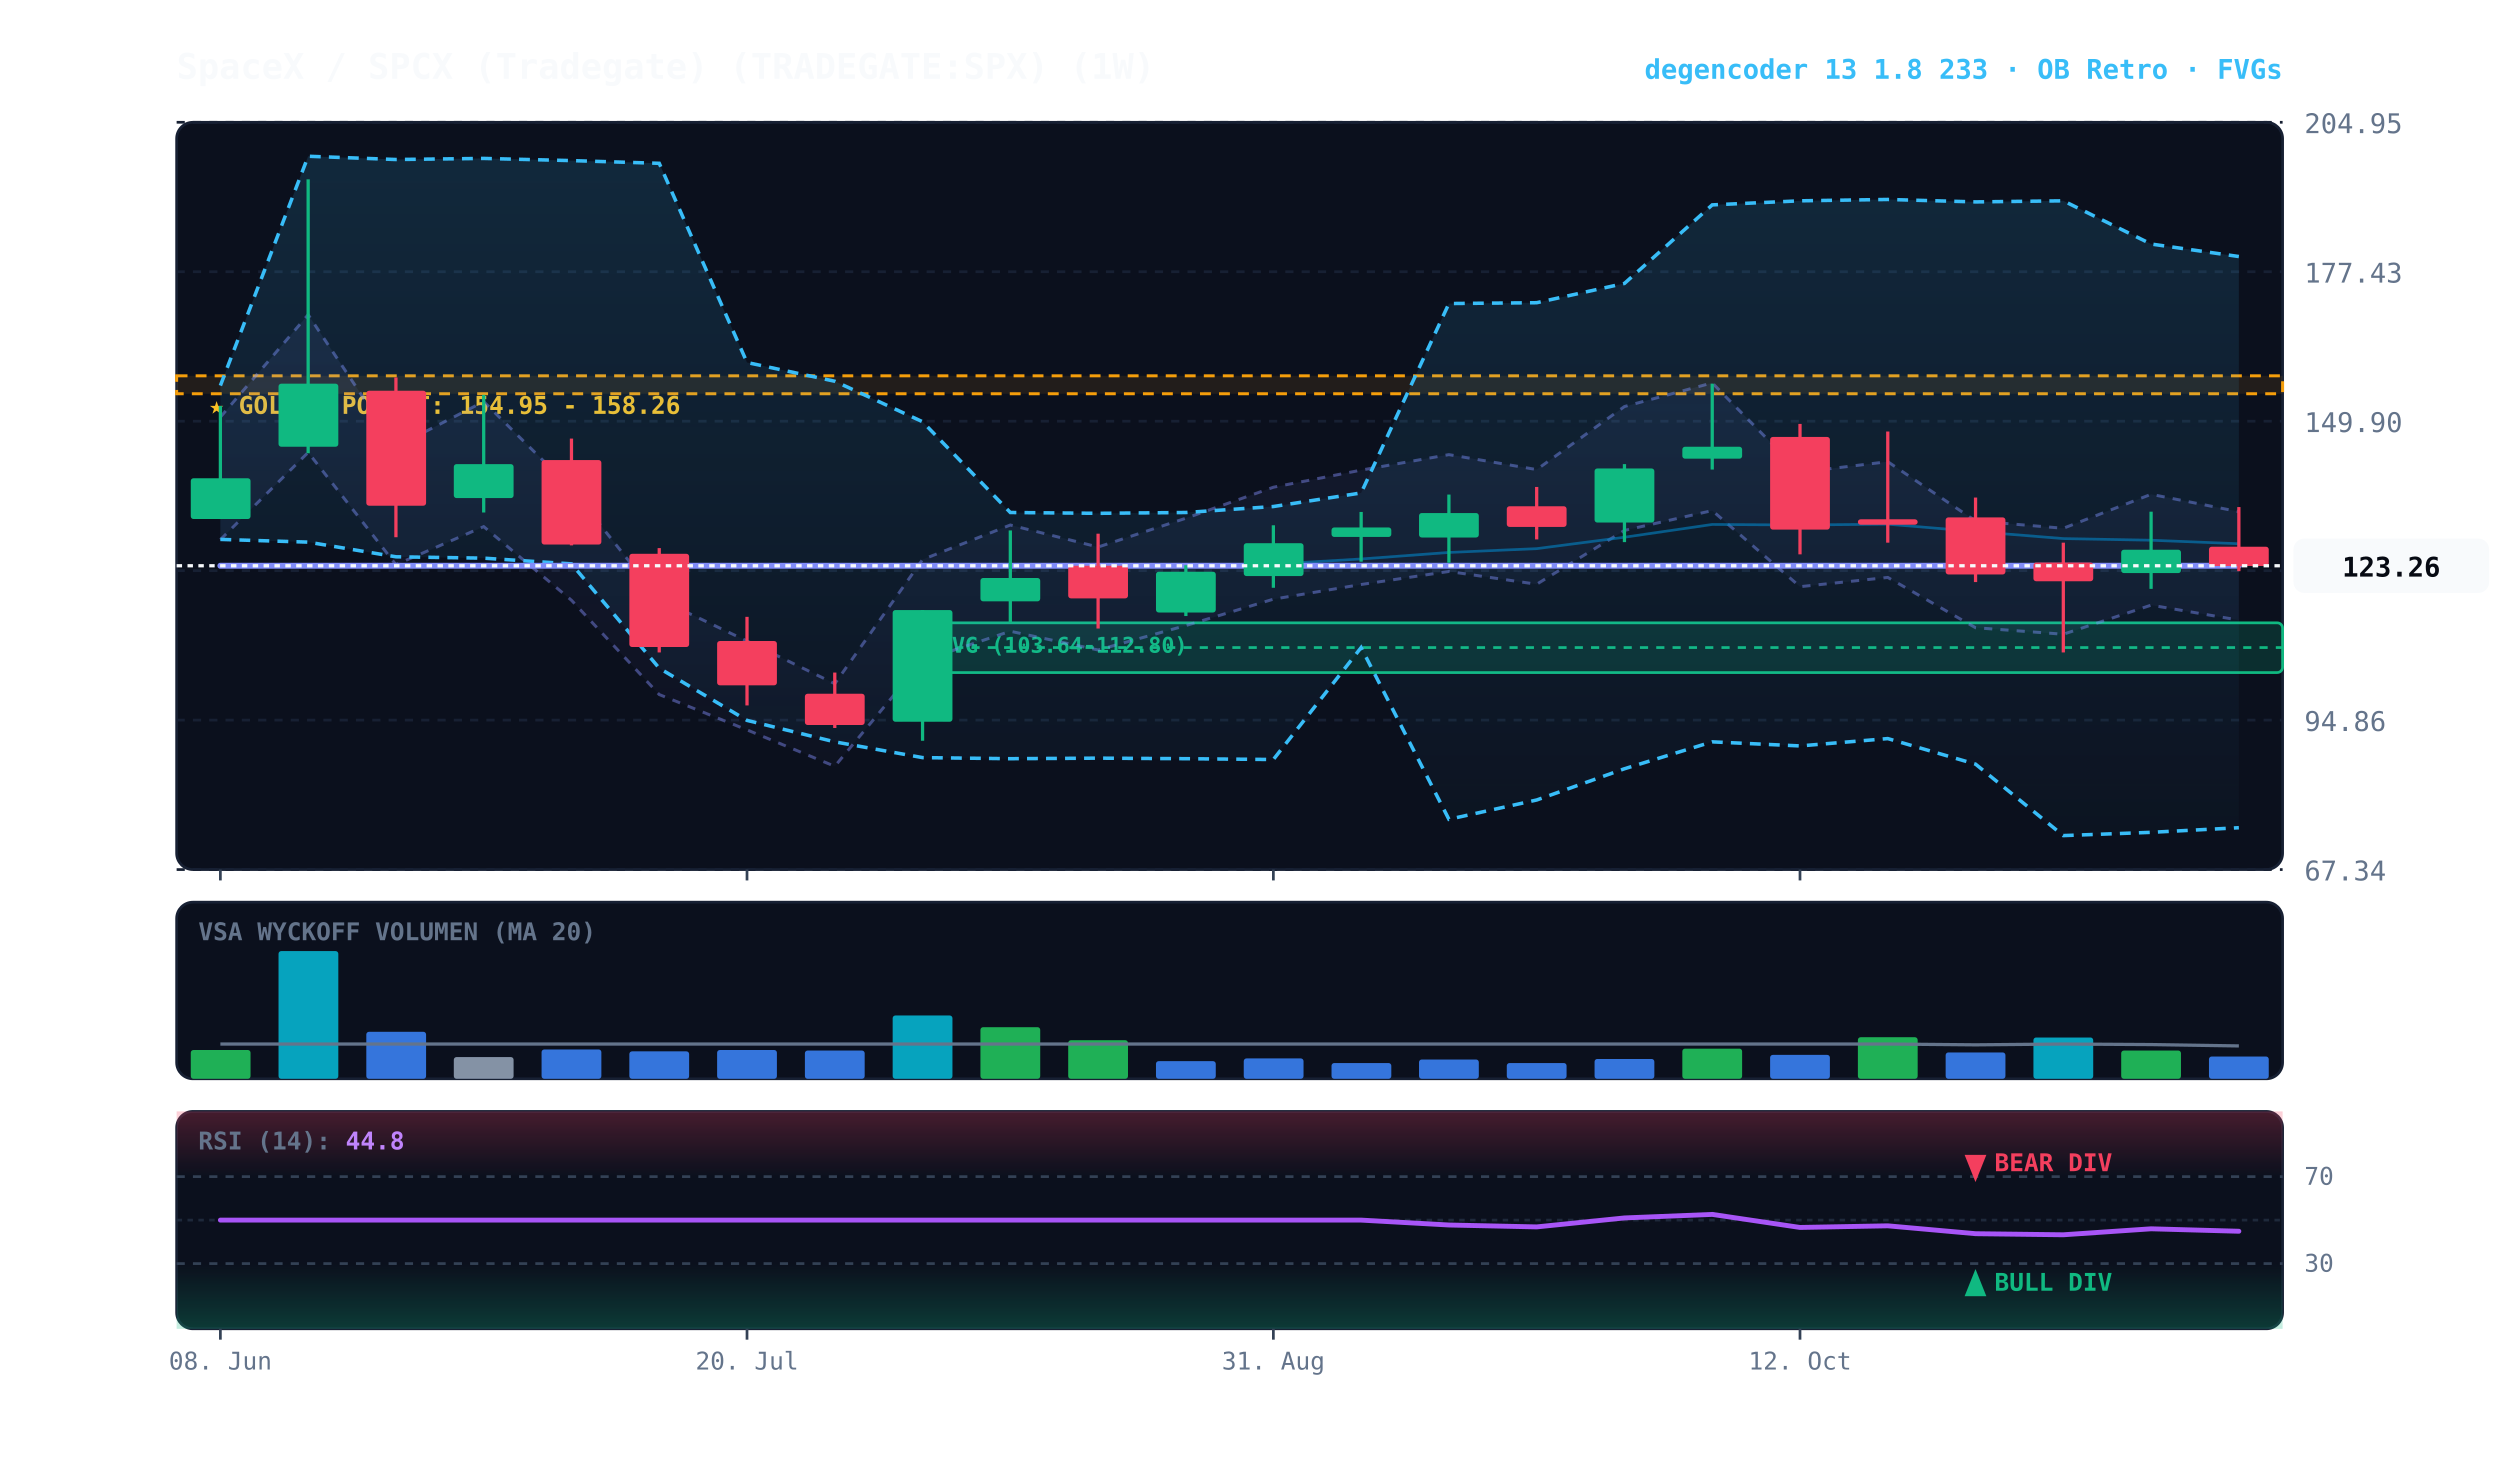
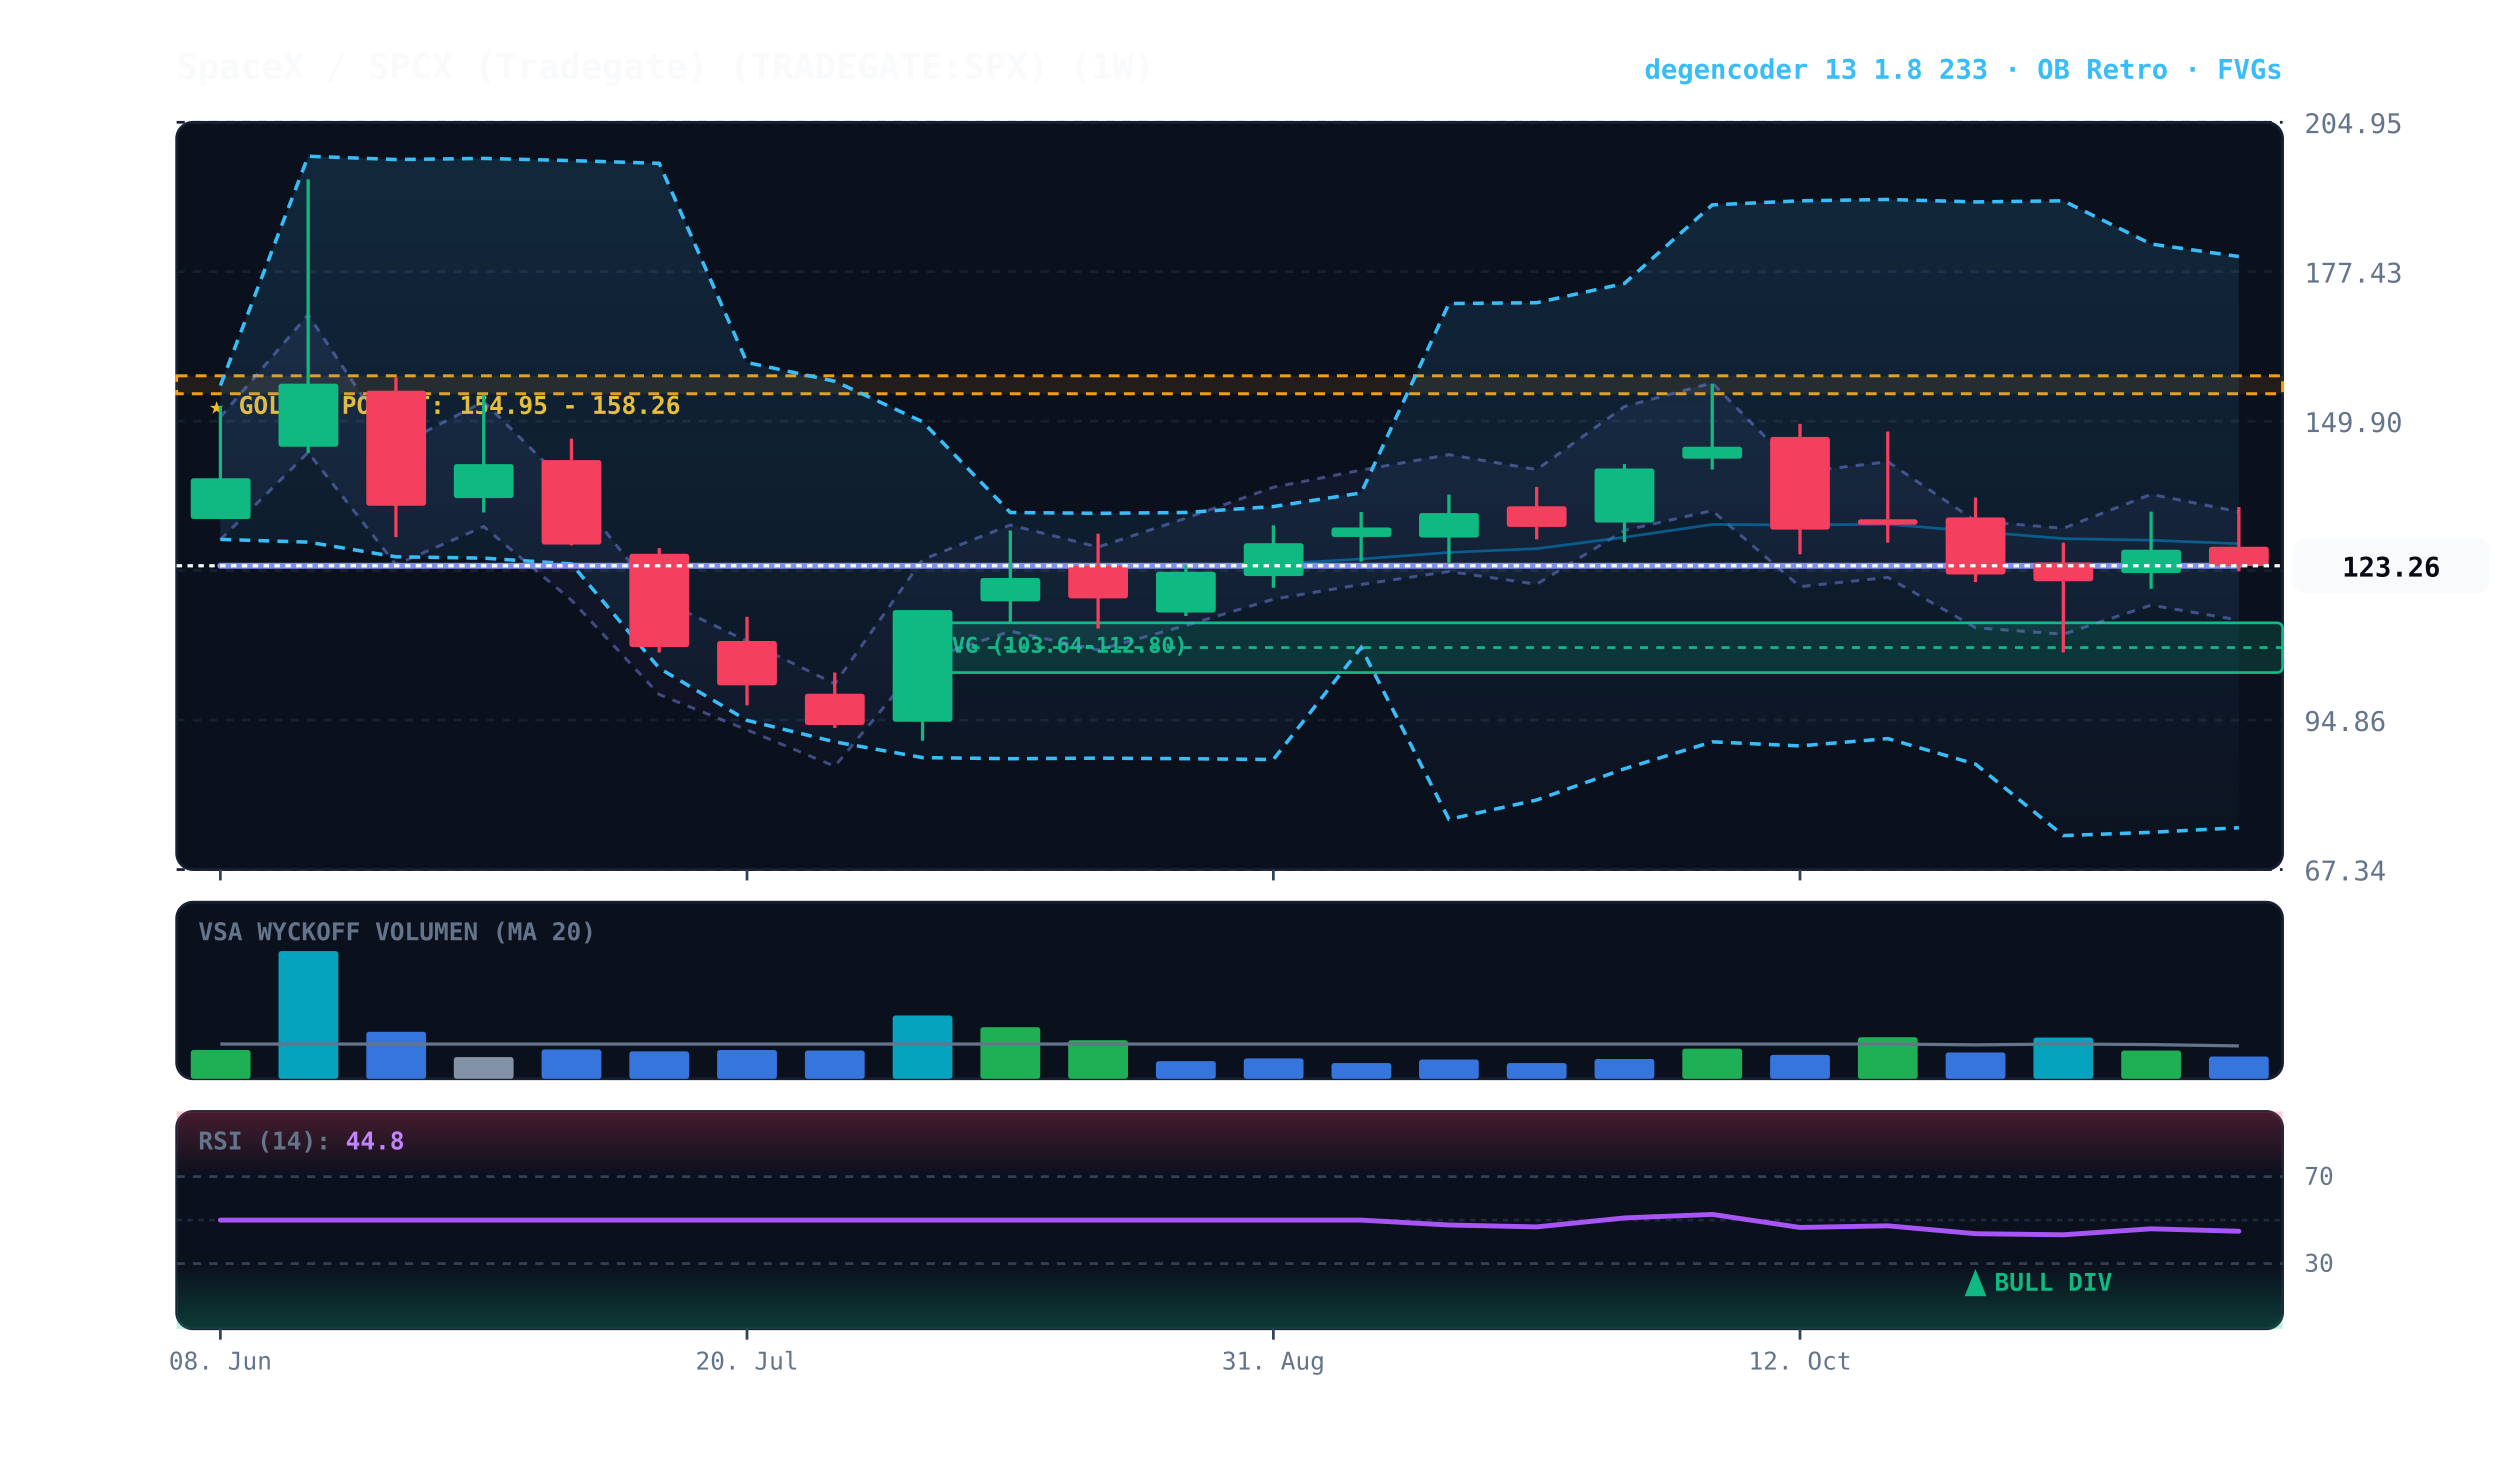
<svg xmlns="http://www.w3.org/2000/svg" viewBox="0 0 920 540" width="100%" height="100%" style="background:#070a13; font-family:'JetBrains Mono', monospace;">
  <defs>
    <linearGradient id="cloud-grad" x1="0%" y1="0%" x2="0%" y2="100%">
      <stop offset="0%" stop-color="#38bdf8" stop-opacity="0.14" />
      <stop offset="100%" stop-color="#38bdf8" stop-opacity="0.02" />
    </linearGradient>
    <linearGradient id="rfe-cloud" x1="0%" y1="0%" x2="0%" y2="100%">
      <stop offset="0%" stop-color="#818cf8" stop-opacity="0.09" />
      <stop offset="100%" stop-color="#818cf8" stop-opacity="0.02" />
    </linearGradient>
    <linearGradient id="rsi-overbought" x1="0%" y1="0%" x2="0%" y2="100%">
      <stop offset="0%" stop-color="#f43f5e" stop-opacity="0.25" />
      <stop offset="100%" stop-color="#f43f5e" stop-opacity="0.0" />
    </linearGradient>
    <linearGradient id="rsi-oversold" x1="0%" y1="0%" x2="0%" y2="100%">
      <stop offset="0%" stop-color="#10b981" stop-opacity="0.0" />
      <stop offset="100%" stop-color="#10b981" stop-opacity="0.25" />
    </linearGradient>
  </defs>
  <rect x="65" y="45" width="775" height="275" fill="#0b101d" rx="6" stroke="#172033" stroke-width="1" />
  <rect x="65" y="332" width="775" height="65" fill="#0b101d" rx="6" stroke="#172033" stroke-width="1" />
  <rect x="65" y="409" width="775" height="80" fill="#0b101d" rx="6" stroke="#172033" stroke-width="1" />
  <line x1="65" y1="320.0" x2="840" y2="320.0" stroke="#172033" stroke-dasharray="3,3" stroke-width="1" />
  <text x="848" y="324.0" fill="#64748b" font-size="10" text-anchor="start">67.34</text>
  <line x1="65" y1="265.0" x2="840" y2="265.0" stroke="#172033" stroke-dasharray="3,3" stroke-width="1" />
  <text x="848" y="269.0" fill="#64748b" font-size="10" text-anchor="start">94.86</text>
  <line x1="65" y1="210.0" x2="840" y2="210.0" stroke="#172033" stroke-dasharray="3,3" stroke-width="1" />
  <text x="848" y="214.0" fill="#64748b" font-size="10" text-anchor="start">122.38</text>
  <line x1="65" y1="155.0" x2="840" y2="155.0" stroke="#172033" stroke-dasharray="3,3" stroke-width="1" />
  <text x="848" y="159.0" fill="#64748b" font-size="10" text-anchor="start">149.90</text>
  <line x1="65" y1="100.0" x2="840" y2="100.0" stroke="#172033" stroke-dasharray="3,3" stroke-width="1" />
  <text x="848" y="104.0" fill="#64748b" font-size="10" text-anchor="start">177.43</text>
  <line x1="65" y1="45.0" x2="840" y2="45.0" stroke="#172033" stroke-dasharray="3,3" stroke-width="1" />
  <text x="848" y="49.0" fill="#64748b" font-size="10" text-anchor="start">204.95</text>
  <rect x="65" y="138.3" width="775" height="6.6" fill="rgba(245, 158, 11, 0.10)" stroke="#f59e0b" stroke-dasharray="4,3" stroke-width="1.1" />
  <text x="77" y="152.3" fill="#fbbf24" font-size="9" font-weight="bold">★ GOLDEN POCKET: 154.95 - 158.26</text>
  <rect x="339.5" y="229.2" width="500.5" height="18.3" fill="rgba(16, 185, 129, 0.18)" stroke="#10b981" stroke-width="1" rx="2" />
  <line x1="339.5" y1="238.3" x2="840" y2="238.3" stroke="#10b981" stroke-dasharray="3,3" stroke-width="1" />
  <text x="345.5" y="240.2" fill="#10b981" font-size="8" font-weight="bold">FVG (103.64-112.80)</text>
  <polygon points="81.1,153.5 113.4,115.8 145.7,164.4 178.0,147.8 210.3,179.8 242.6,220.5 274.9,235.9 307.2,251.6 339.5,205.9 371.8,193.2 404.1,201.3 436.4,190.7 468.6,179.3 500.9,173.0 533.2,167.3 565.5,172.8 597.8,149.6 630.1,140.9 662.4,173.8 694.7,169.9 727.0,191.7 759.3,194.4 791.6,181.9 823.9,188.3 823.9,228.2 791.6,222.7 759.3,233.4 727.0,231.0 694.7,212.5 662.4,215.9 630.1,187.9 597.8,195.2 565.5,215.0 533.2,210.3 500.9,215.1 468.6,220.5 436.4,230.2 404.1,239.2 371.8,232.3 339.5,243.1 307.2,282.0 274.9,268.6 242.6,255.6 210.3,220.9 178.0,193.8 145.7,207.8 113.4,166.5 81.1,198.6" fill="url(#rfe-cloud)" />
  <polyline points="81.1,153.5 113.4,115.8 145.7,164.4 178.0,147.8 210.3,179.8 242.6,220.5 274.9,235.9 307.2,251.6 339.5,205.9 371.8,193.2 404.1,201.3 436.4,190.7 468.6,179.3 500.9,173.0 533.2,167.3 565.5,172.8 597.8,149.6 630.1,140.9 662.4,173.8 694.7,169.9 727.0,191.7 759.3,194.4 791.6,181.9 823.9,188.3" fill="none" stroke="#818cf8" stroke-width="1.1" stroke-opacity="0.45" stroke-dasharray="3,3" />
  <polyline points="81.1,198.6 113.4,166.5 145.7,207.8 178.0,193.8 210.3,220.9 242.6,255.6 274.9,268.6 307.2,282.0 339.5,243.1 371.8,232.3 404.1,239.2 436.4,230.2 468.6,220.5 500.9,215.1 533.2,210.3 565.5,215.0 597.8,195.2 630.1,187.9 662.4,215.9 694.7,212.5 727.0,231.0 759.3,233.4 791.6,222.7 823.9,228.2" fill="none" stroke="#818cf8" stroke-width="1.1" stroke-opacity="0.45" stroke-dasharray="3,3" />
  <polygon points="81.1,141.9 113.4,57.5 145.7,58.7 178.0,58.3 210.3,59.1 242.6,60.1 274.9,133.4 307.2,140.3 339.5,155.2 371.8,188.6 404.1,188.9 436.4,188.6 468.6,186.4 500.9,181.4 533.2,111.7 565.5,111.4 597.8,104.3 630.1,75.4 662.4,73.9 694.7,73.4 727.0,74.3 759.3,73.9 791.6,89.8 823.9,94.4 823.9,304.6 791.6,306.3 759.3,307.5 727.0,281.2 694.7,271.8 662.4,274.5 630.1,273.0 597.8,282.9 565.5,294.4 533.2,301.5 500.9,238.3 468.6,279.5 436.4,279.2 404.1,279.0 371.8,279.2 339.5,278.8 307.2,273.0 274.9,265.1 242.6,245.9 210.3,207.5 178.0,205.4 145.7,204.9 113.4,199.5 81.1,198.5" fill="url(#cloud-grad)" />
  <polyline points="81.1,141.9 113.4,57.5 145.7,58.7 178.0,58.3 210.3,59.1 242.6,60.1 274.9,133.4 307.2,140.3 339.5,155.2 371.8,188.6 404.1,188.9 436.4,188.6 468.6,186.4 500.9,181.4 533.2,111.7 565.5,111.4 597.8,104.3 630.1,75.4 662.4,73.9 694.7,73.4 727.0,74.3 759.3,73.9 791.6,89.8 823.9,94.4" fill="none" stroke="#38bdf8" stroke-width="1.3" stroke-dasharray="4,3" />
  <polyline points="81.1,198.5 113.4,199.5 145.7,204.9 178.0,205.4 210.3,207.5 242.6,245.9 274.9,265.1 307.2,273.0 339.5,278.8 371.8,279.2 404.1,279.0 436.4,279.2 468.6,279.5 500.9,238.3 533.2,301.5 565.5,294.4 597.8,282.9 630.1,273.0 662.4,274.5 694.7,271.8 727.0,281.2 759.3,307.5 791.6,306.3 823.9,304.6" fill="none" stroke="#38bdf8" stroke-width="1.3" stroke-dasharray="4,3" />
  <polyline points="81.1,208.2 113.4,208.2 145.7,208.2 178.0,208.2 210.3,208.2 242.6,208.2 274.9,208.2 307.2,208.2 339.5,208.2 371.8,208.2 404.1,208.2 436.4,208.2 468.6,207.6 500.9,205.7 533.2,203.3 565.5,201.9 597.8,197.7 630.1,193.0 662.4,193.2 694.7,192.9 727.0,195.6 759.3,198.2 791.6,198.8 823.9,200.1" fill="none" stroke="#0284c7" stroke-width="1.0" stroke-opacity="0.6" />
  <polyline points="81.1,208.2 113.4,208.2 145.7,208.2 178.0,208.2 210.3,208.2 242.6,208.2 274.9,208.2 307.2,208.2 339.5,208.2 371.8,208.2 404.1,208.2 436.4,208.2 468.6,208.2 500.9,208.2 533.2,208.2 565.5,208.2 597.8,208.2 630.1,208.2 662.4,208.2 694.7,208.2 727.0,208.2 759.3,208.2 791.6,208.2 823.9,208.2" fill="none" stroke="#818cf8" stroke-width="2.2" stroke-linecap="round" />
  <line x1="81.1" y1="149.4" x2="81.1" y2="191.0" stroke="#10b981" stroke-width="1.2" />
  <rect x="70.2" y="176.0" width="22.0" height="15.0" fill="#10b981" rx="1" />
  <line x1="113.4" y1="66.0" x2="113.4" y2="166.8" stroke="#10b981" stroke-width="1.2" />
  <rect x="102.5" y="141.2" width="22.0" height="23.2" fill="#10b981" rx="1" />
  <line x1="145.7" y1="138.9" x2="145.7" y2="197.7" stroke="#f43f5e" stroke-width="1.2" />
  <rect x="134.8" y="143.8" width="22.0" height="42.3" fill="#f43f5e" rx="1" />
  <line x1="178.0" y1="145.3" x2="178.0" y2="188.6" stroke="#10b981" stroke-width="1.2" />
  <rect x="167.0" y="170.8" width="22.0" height="12.5" fill="#10b981" rx="1" />
  <line x1="210.3" y1="161.4" x2="210.3" y2="200.7" stroke="#f43f5e" stroke-width="1.2" />
  <rect x="199.3" y="169.3" width="22.0" height="31.1" fill="#f43f5e" rx="1" />
  <line x1="242.6" y1="201.7" x2="242.6" y2="240.1" stroke="#f43f5e" stroke-width="1.2" />
  <rect x="231.6" y="203.8" width="22.0" height="34.3" fill="#f43f5e" rx="1" />
  <line x1="274.9" y1="227.0" x2="274.9" y2="259.6" stroke="#f43f5e" stroke-width="1.2" />
  <rect x="263.9" y="235.9" width="22.0" height="16.3" fill="#f43f5e" rx="1" />
  <line x1="307.2" y1="247.5" x2="307.2" y2="267.9" stroke="#f43f5e" stroke-width="1.2" />
  <rect x="296.2" y="255.3" width="22.0" height="11.5" fill="#f43f5e" rx="1" />
  <line x1="339.5" y1="224.5" x2="339.5" y2="272.6" stroke="#10b981" stroke-width="1.2" />
  <rect x="328.5" y="224.5" width="22.0" height="41.1" fill="#10b981" rx="1" />
  <line x1="371.8" y1="195.2" x2="371.8" y2="229.2" stroke="#10b981" stroke-width="1.2" />
  <rect x="360.8" y="212.7" width="22.0" height="8.6" fill="#10b981" rx="1" />
  <line x1="404.1" y1="196.4" x2="404.1" y2="231.3" stroke="#f43f5e" stroke-width="1.2" />
  <rect x="393.1" y="208.2" width="22.0" height="12.0" fill="#f43f5e" rx="1" />
  <line x1="436.4" y1="208.0" x2="436.4" y2="226.7" stroke="#10b981" stroke-width="1.2" />
  <rect x="425.4" y="210.4" width="22.0" height="15.0" fill="#10b981" rx="1" />
  <line x1="468.6" y1="193.3" x2="468.6" y2="216.3" stroke="#10b981" stroke-width="1.2" />
  <rect x="457.7" y="199.9" width="22.0" height="12.1" fill="#10b981" rx="1" />
  <line x1="500.9" y1="188.4" x2="500.9" y2="206.7" stroke="#10b981" stroke-width="1.2" />
  <rect x="490.0" y="194.1" width="22.0" height="3.5" fill="#10b981" rx="1" />
  <line x1="533.2" y1="182.0" x2="533.2" y2="207.1" stroke="#10b981" stroke-width="1.2" />
  <rect x="522.2" y="188.8" width="22.0" height="9.0" fill="#10b981" rx="1" />
  <line x1="565.5" y1="179.2" x2="565.5" y2="198.5" stroke="#f43f5e" stroke-width="1.2" />
  <rect x="554.5" y="186.3" width="22.0" height="7.6" fill="#f43f5e" rx="1" />
  <line x1="597.8" y1="170.8" x2="597.8" y2="199.5" stroke="#10b981" stroke-width="1.2" />
  <rect x="586.8" y="172.4" width="22.0" height="19.9" fill="#10b981" rx="1" />
  <line x1="630.1" y1="141.2" x2="630.1" y2="172.8" stroke="#10b981" stroke-width="1.2" />
  <rect x="619.1" y="164.4" width="22.0" height="4.4" fill="#10b981" rx="1" />
  <line x1="662.4" y1="156.0" x2="662.4" y2="204.0" stroke="#f43f5e" stroke-width="1.2" />
  <rect x="651.4" y="160.8" width="22.0" height="34.1" fill="#f43f5e" rx="1" />
  <line x1="694.7" y1="158.8" x2="694.7" y2="199.7" stroke="#f43f5e" stroke-width="1.2" />
  <rect x="683.7" y="191.1" width="22.0" height="2.0" fill="#f43f5e" rx="1" />
  <line x1="727.0" y1="183.1" x2="727.0" y2="214.2" stroke="#f43f5e" stroke-width="1.2" />
  <rect x="716.0" y="190.4" width="22.0" height="21.0" fill="#f43f5e" rx="1" />
  <line x1="759.3" y1="199.7" x2="759.3" y2="240.1" stroke="#f43f5e" stroke-width="1.2" />
  <rect x="748.3" y="207.0" width="22.0" height="6.9" fill="#f43f5e" rx="1" />
  <line x1="791.6" y1="188.3" x2="791.6" y2="216.7" stroke="#10b981" stroke-width="1.2" />
  <rect x="780.6" y="202.3" width="22.0" height="8.6" fill="#10b981" rx="1" />
  <line x1="823.9" y1="186.6" x2="823.9" y2="210.2" stroke="#f43f5e" stroke-width="1.2" />
  <rect x="812.9" y="201.2" width="22.0" height="7.1" fill="#f43f5e" rx="1" />
  <line x1="65" y1="208.2" x2="840" y2="208.2" stroke="#f8fafc" stroke-width="1.2" stroke-dasharray="2,2" />
  <rect x="844" y="198.2" width="72" height="20" fill="#f8fafc" rx="4" />
  <text x="880" y="212.2" fill="#070a13" font-size="10" font-weight="bold" text-anchor="middle">123.26</text>
  <text x="73" y="346" fill="#64748b" font-size="9" font-weight="bold">VSA WYCKOFF VOLUMEN (MA 20)</text>
  <rect x="70.2" y="386.4" width="22.0" height="10.6" fill="#22c55e" opacity="0.88" rx="1" />
  <rect x="102.5" y="350.0" width="22.0" height="47.0" fill="#06b6d4" opacity="0.88" rx="1" />
  <rect x="134.8" y="379.7" width="22.0" height="17.3" fill="#3b82f6" opacity="0.88" rx="1" />
  <rect x="167.0" y="389.0" width="22.0" height="8.0" fill="#94a3b8" opacity="0.88" rx="1" />
  <rect x="199.3" y="386.2" width="22.0" height="10.8" fill="#3b82f6" opacity="0.88" rx="1" />
  <rect x="231.6" y="386.9" width="22.0" height="10.1" fill="#3b82f6" opacity="0.88" rx="1" />
  <rect x="263.9" y="386.4" width="22.0" height="10.6" fill="#3b82f6" opacity="0.88" rx="1" />
  <rect x="296.2" y="386.6" width="22.0" height="10.4" fill="#3b82f6" opacity="0.88" rx="1" />
  <rect x="328.5" y="373.7" width="22.0" height="23.3" fill="#06b6d4" opacity="0.88" rx="1" />
  <rect x="360.8" y="378.0" width="22.0" height="19.0" fill="#22c55e" opacity="0.88" rx="1" />
  <rect x="393.1" y="382.8" width="22.0" height="14.2" fill="#22c55e" opacity="0.88" rx="1" />
  <rect x="425.4" y="390.5" width="22.0" height="6.5" fill="#3b82f6" opacity="0.88" rx="1" />
  <rect x="457.7" y="389.5" width="22.0" height="7.5" fill="#3b82f6" opacity="0.88" rx="1" />
  <rect x="490.0" y="391.2" width="22.0" height="5.8" fill="#3b82f6" opacity="0.88" rx="1" />
  <rect x="522.2" y="389.9" width="22.0" height="7.1" fill="#3b82f6" opacity="0.88" rx="1" />
  <rect x="554.5" y="391.2" width="22.0" height="5.8" fill="#3b82f6" opacity="0.88" rx="1" />
  <rect x="586.8" y="389.7" width="22.0" height="7.3" fill="#3b82f6" opacity="0.88" rx="1" />
  <rect x="619.1" y="385.9" width="22.0" height="11.1" fill="#22c55e" opacity="0.88" rx="1" />
  <rect x="651.4" y="388.2" width="22.0" height="8.8" fill="#3b82f6" opacity="0.88" rx="1" />
  <rect x="683.7" y="381.7" width="22.0" height="15.3" fill="#22c55e" opacity="0.88" rx="1" />
  <rect x="716.0" y="387.3" width="22.0" height="9.7" fill="#3b82f6" opacity="0.88" rx="1" />
  <rect x="748.3" y="381.8" width="22.0" height="15.2" fill="#06b6d4" opacity="0.88" rx="1" />
  <rect x="780.6" y="386.6" width="22.0" height="10.4" fill="#22c55e" opacity="0.88" rx="1" />
  <rect x="812.9" y="388.8" width="22.0" height="8.2" fill="#3b82f6" opacity="0.88" rx="1" />
  <polyline points="81.1,384.2 113.4,384.2 145.7,384.2 178.0,384.2 210.3,384.2 242.6,384.2 274.9,384.2 307.2,384.2 339.5,384.2 371.8,384.2 404.1,384.2 436.4,384.2 468.6,384.2 500.9,384.2 533.2,384.2 565.5,384.2 597.8,384.2 630.1,384.2 662.4,384.2 694.7,384.2 727.0,384.5 759.3,384.2 791.6,384.4 823.9,384.9" fill="none" stroke="#64748b" stroke-width="1.2" />
  <rect x="65" y="409" width="775" height="24.0" fill="url(#rsi-overbought)" />
  <rect x="65" y="465.0" width="775" height="24.0" fill="url(#rsi-oversold)" />
  <line x1="65" y1="433.0" x2="840" y2="433.0" stroke="#334155" stroke-dasharray="3,3" stroke-width="1" />
  <text x="848" y="436.0" fill="#64748b" font-size="9">70</text>
  <line x1="65" y1="449.0" x2="840" y2="449.0" stroke="#1e293b" stroke-dasharray="2,2" stroke-width="1" />
  <line x1="65" y1="465.0" x2="840" y2="465.0" stroke="#334155" stroke-dasharray="3,3" stroke-width="1" />
  <text x="848" y="468.0" fill="#64748b" font-size="9">30</text>
  <polyline points="81.1,449.0 113.4,449.0 145.7,449.0 178.0,449.0 210.3,449.0 242.6,449.0 274.9,449.0 307.2,449.0 339.5,449.0 371.8,449.0 404.1,449.0 436.4,449.0 468.6,449.0 500.9,449.0 533.2,450.8 565.5,451.5 597.8,448.2 630.1,446.9 662.4,451.7 694.7,451.1 727.0,454.0 759.3,454.4 791.6,452.2 823.9,453.1" fill="none" stroke="#a855f7" stroke-width="1.8" stroke-linecap="round" />
  <g transform="translate(726.9792, 477)">
    <path d="M 0 -10 L 4 0 L -4 0 Z" fill="#10b981" />
    <text x="7" y="-2" fill="#10b981" font-size="9" font-weight="bold">BULL DIV</text>
  </g>
-   <g transform="translate(726.9792, 425)">
-     <path d="M 0 10 L 4 0 L -4 0 Z" fill="#f43f5e" />
-     <text x="7" y="6" fill="#f43f5e" font-size="9" font-weight="bold">BEAR DIV</text>
-   </g>
  <text x="73" y="423" fill="#64748b" font-size="9" font-weight="bold">RSI (14): <tspan fill="#c084fc">44.8</tspan>
  </text>
  <line x1="81.1" y1="320" x2="81.1" y2="324" stroke="#334155" stroke-width="1" />
  <line x1="81.1" y1="489" x2="81.1" y2="493" stroke="#334155" stroke-width="1" />
  <text x="81.1" y="504" fill="#64748b" font-size="9" text-anchor="middle">08. Jun</text>
  <line x1="274.9" y1="320" x2="274.9" y2="324" stroke="#334155" stroke-width="1" />
  <line x1="274.9" y1="489" x2="274.9" y2="493" stroke="#334155" stroke-width="1" />
  <text x="274.9" y="504" fill="#64748b" font-size="9" text-anchor="middle">20. Jul</text>
  <line x1="468.6" y1="320" x2="468.6" y2="324" stroke="#334155" stroke-width="1" />
  <line x1="468.6" y1="489" x2="468.6" y2="493" stroke="#334155" stroke-width="1" />
  <text x="468.6" y="504" fill="#64748b" font-size="9" text-anchor="middle">31. Aug</text>
  <line x1="662.4" y1="320" x2="662.4" y2="324" stroke="#334155" stroke-width="1" />
  <line x1="662.4" y1="489" x2="662.4" y2="493" stroke="#334155" stroke-width="1" />
  <text x="662.4" y="504" fill="#64748b" font-size="9" text-anchor="middle">12. Oct</text>
  <text x="65" y="29" fill="#f8fafc" font-size="13" font-weight="bold">SpaceX / SPCX (Tradegate) (TRADEGATE:SPX) (1W)</text>
  <text x="840" y="29" fill="#38bdf8" font-size="10" font-weight="bold" text-anchor="end">degencoder 13 1.8 233 · OB Retro · FVGs</text>
</svg>
